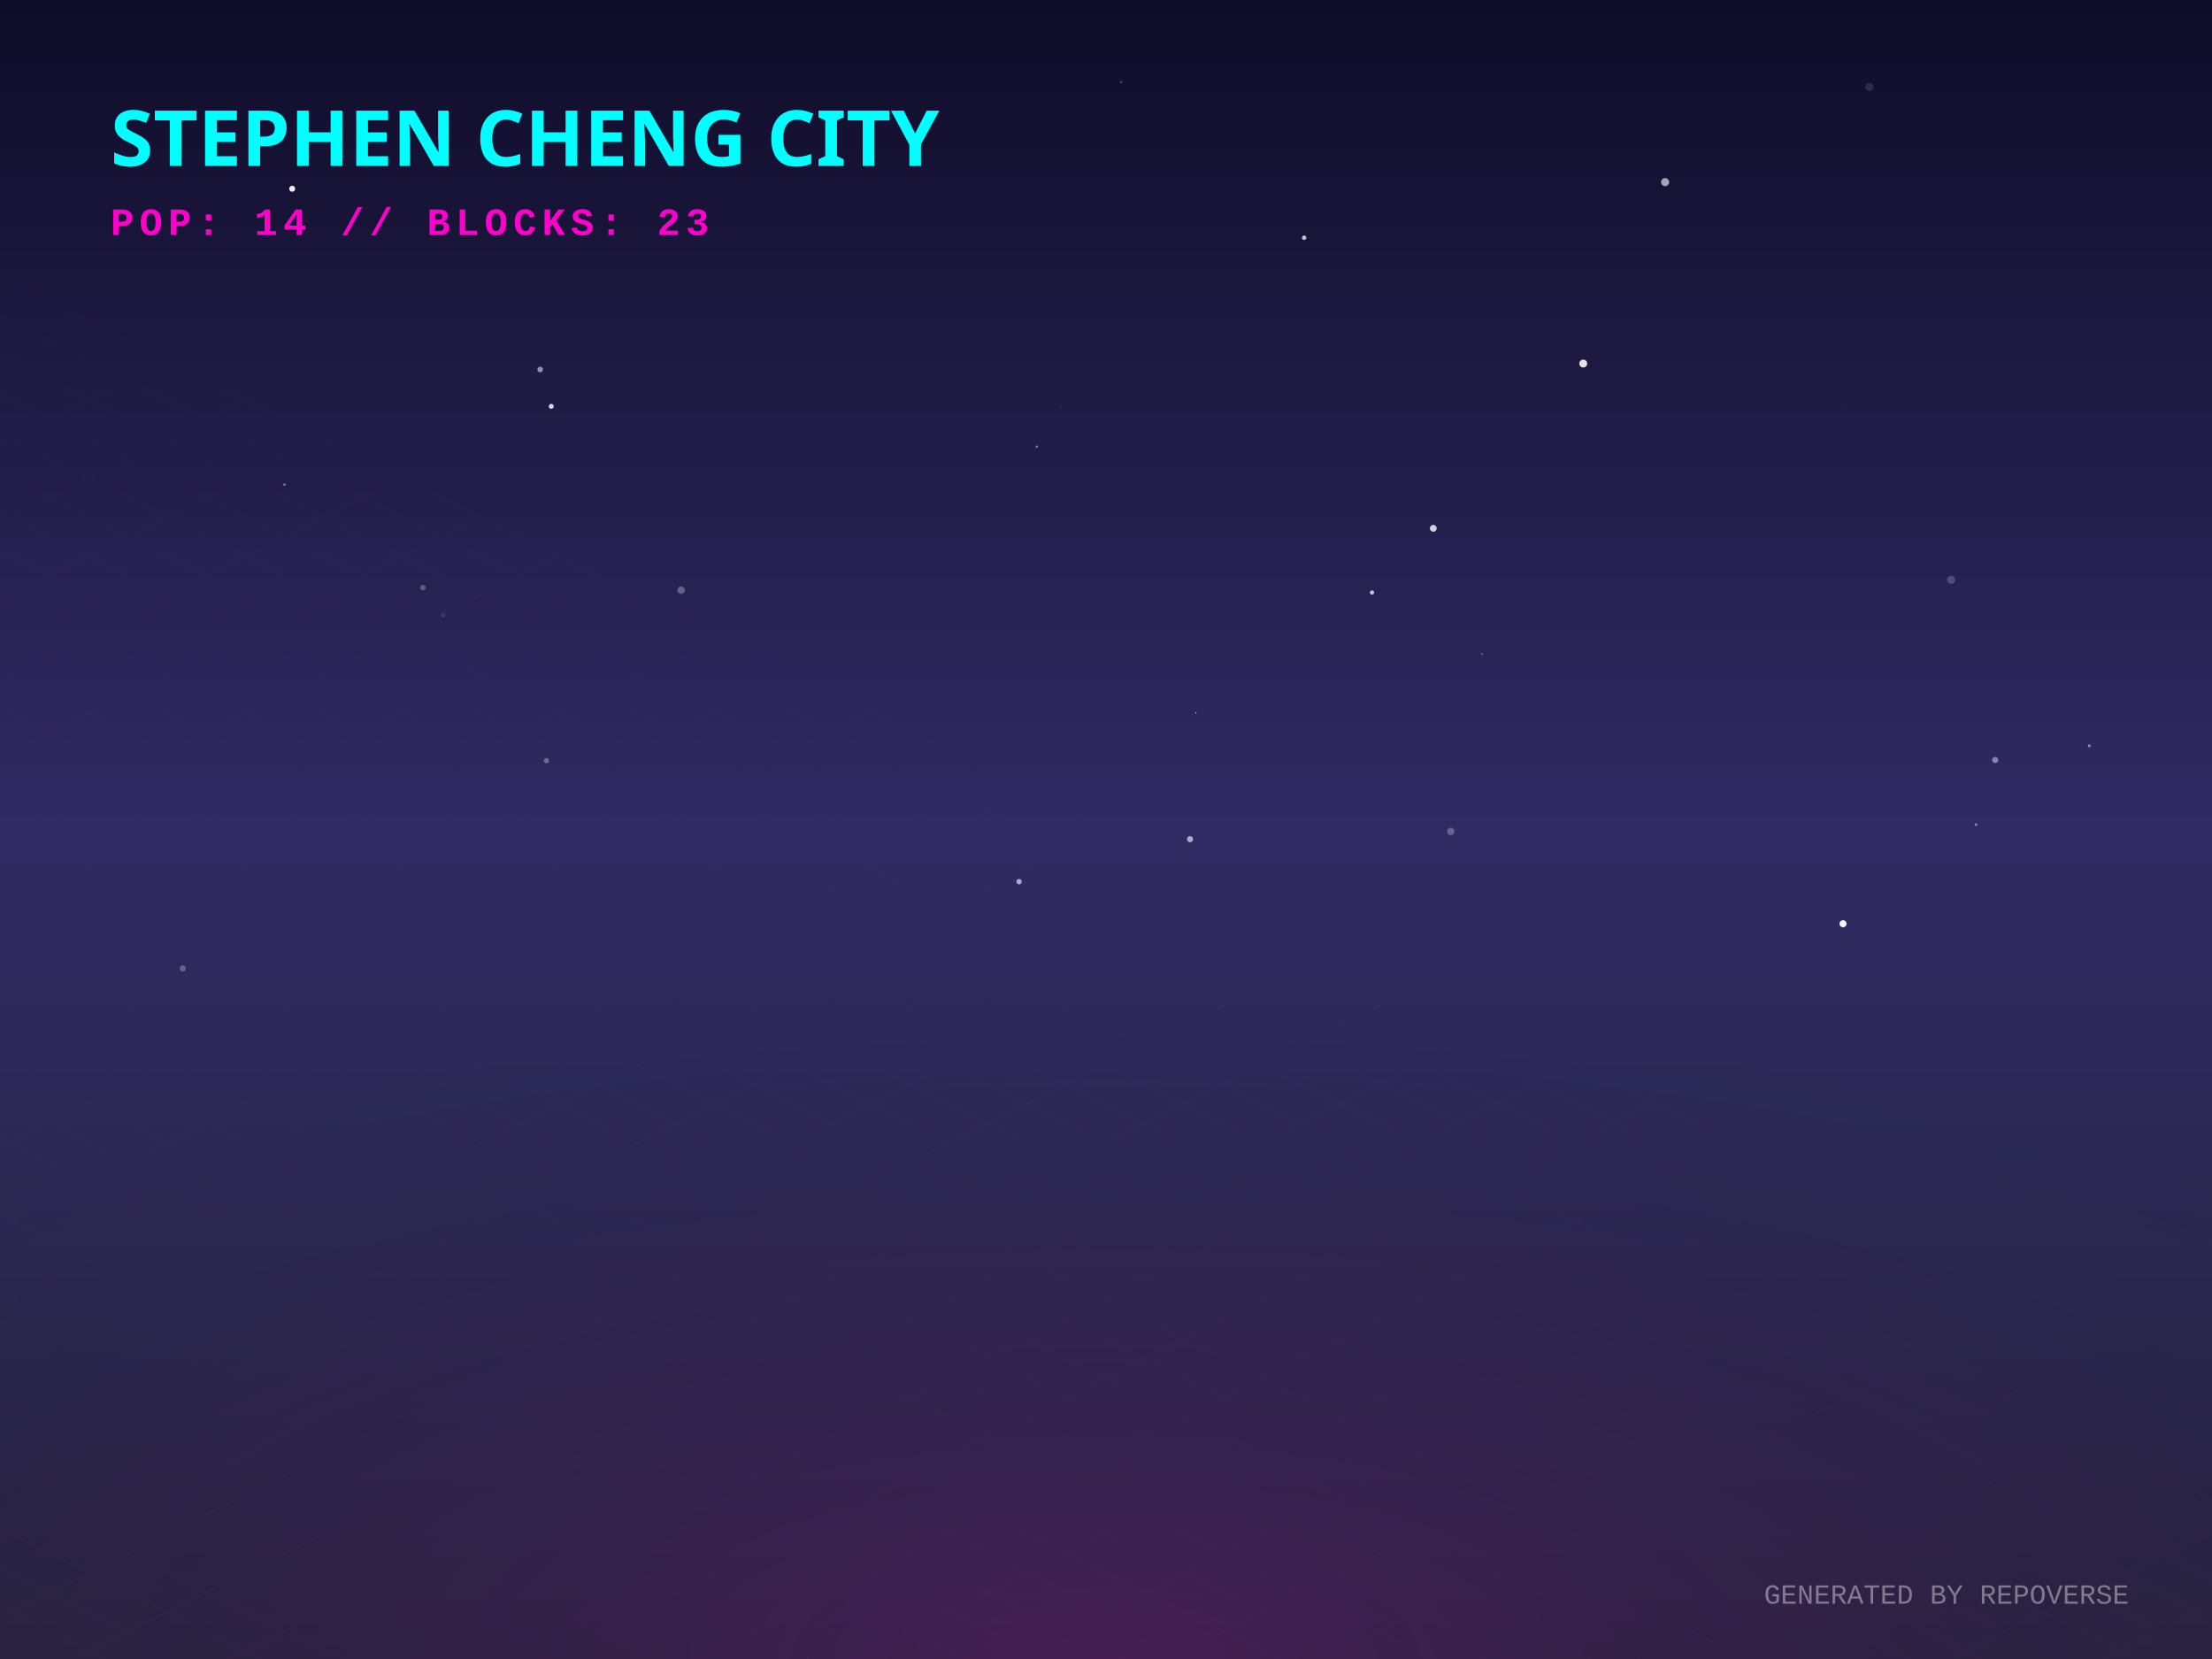
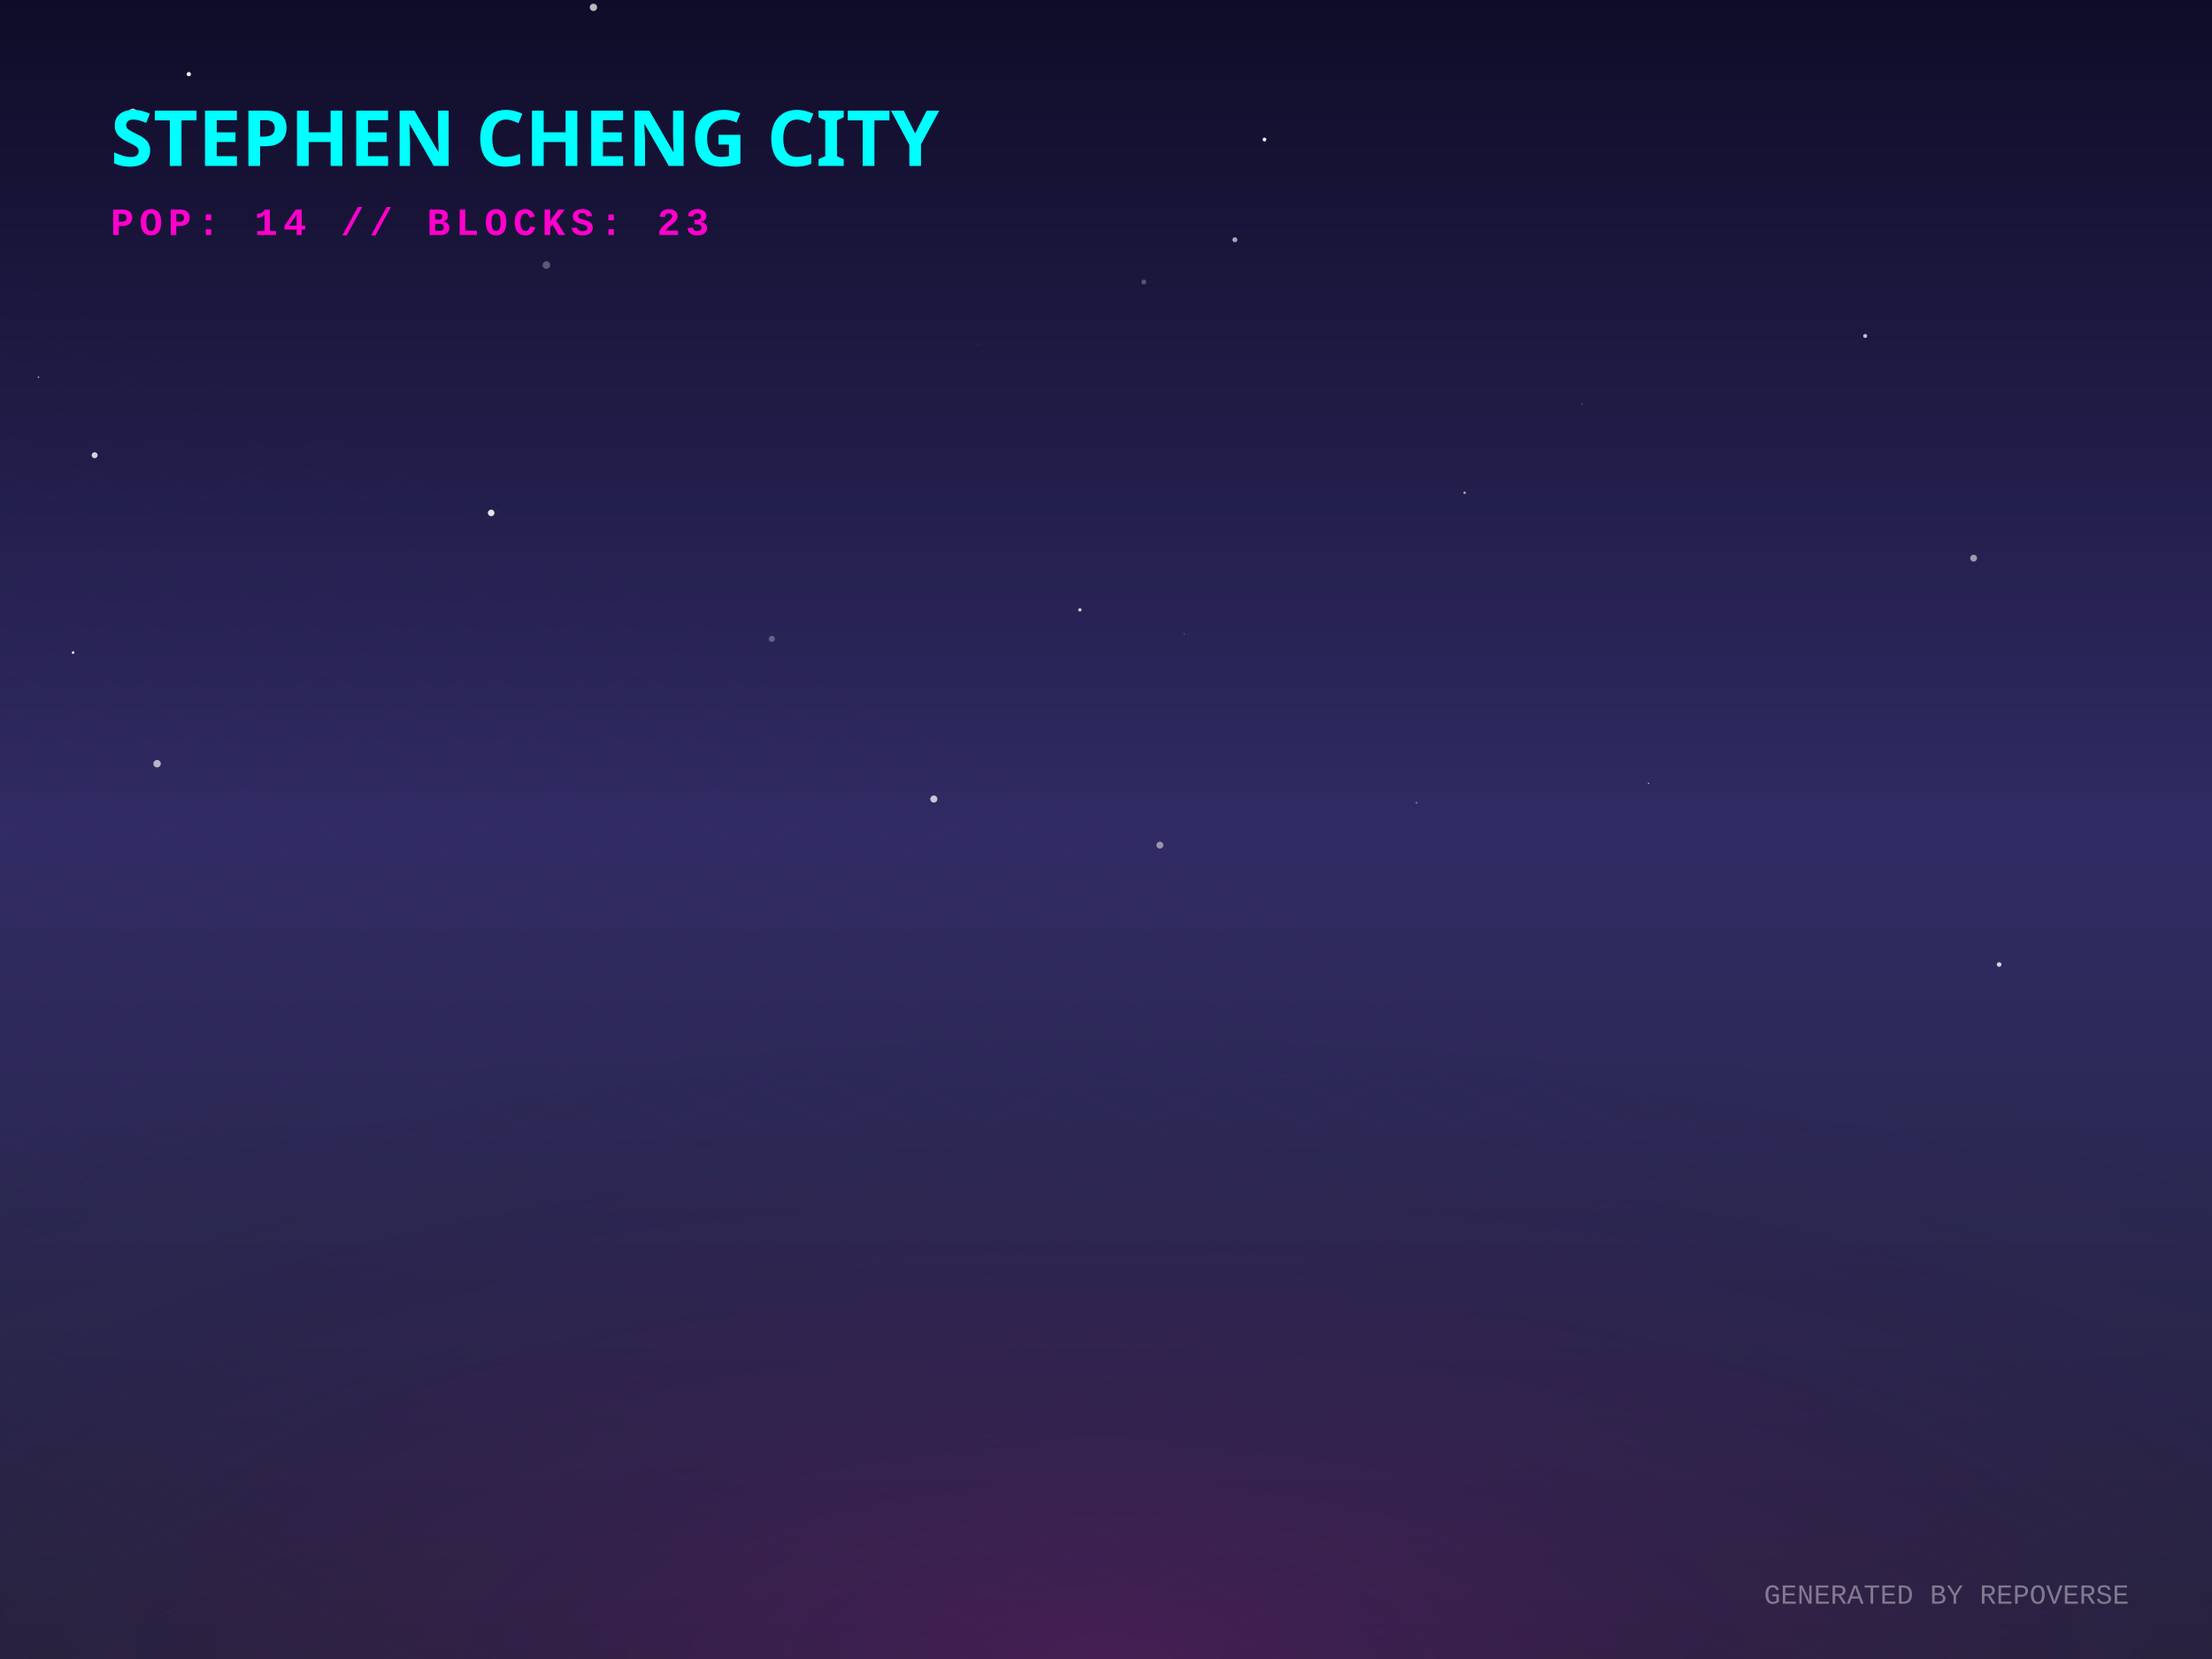
<svg xmlns="http://www.w3.org/2000/svg" width="800" height="600" viewBox="0 0 800 600">
  <defs>
    <linearGradient id="skyGradient" x1="0%" y1="0%" x2="0%" y2="100%">
      <stop offset="0%" stop-color="#0f0c29" />
      <stop offset="50%" stop-color="#302b63" />
      <stop offset="100%" stop-color="#24243e" />
    </linearGradient>
    <pattern id="gridPattern" width="40" height="20" patternUnits="userSpaceOnUse" patternTransform="rotate(0)">
      <path d="M 40 0 L 0 0 0 20" fill="none" stroke="magenta" stroke-width="0.5" opacity="0.2" />
    </pattern>
    <radialGradient id="floorGlow" cx="50%" cy="100%" r="80%">
      <stop offset="0%" stop-color="#ff00cc" stop-opacity="0.15" />
      <stop offset="100%" stop-color="transparent" />
    </radialGradient>
    <linearGradient id="gradLeft-happy" x1="0%" y1="0%" x2="100%" y2="100%">
      <stop offset="0%" stop-color="#FFD700" stop-opacity="0.8" />
      <stop offset="100%" stop-color="#050510" stop-opacity="0.9" />
    </linearGradient>
    <linearGradient id="gradRight-happy" x1="0%" y1="0%" x2="0%" y2="100%">
      <stop offset="0%" stop-color="#FFD700" stop-opacity="0.6" />
      <stop offset="100%" stop-color="#0b0b1a" stop-opacity="0.8" />
    </linearGradient>
    <linearGradient id="gradLeft-focused" x1="0%" y1="0%" x2="100%" y2="100%">
      <stop offset="0%" stop-color="#00FF94" stop-opacity="0.8" />
      <stop offset="100%" stop-color="#050510" stop-opacity="0.9" />
    </linearGradient>
    <linearGradient id="gradRight-focused" x1="0%" y1="0%" x2="0%" y2="100%">
      <stop offset="0%" stop-color="#00FF94" stop-opacity="0.6" />
      <stop offset="100%" stop-color="#0b0b1a" stop-opacity="0.8" />
    </linearGradient>
    <linearGradient id="gradLeft-calm" x1="0%" y1="0%" x2="100%" y2="100%">
      <stop offset="0%" stop-color="#00C2FF" stop-opacity="0.8" />
      <stop offset="100%" stop-color="#050510" stop-opacity="0.9" />
    </linearGradient>
    <linearGradient id="gradRight-calm" x1="0%" y1="0%" x2="0%" y2="100%">
      <stop offset="0%" stop-color="#00C2FF" stop-opacity="0.6" />
      <stop offset="100%" stop-color="#0b0b1a" stop-opacity="0.8" />
    </linearGradient>
    <linearGradient id="gradLeft-stressed" x1="0%" y1="0%" x2="100%" y2="100%">
      <stop offset="0%" stop-color="#FF2A6D" stop-opacity="0.8" />
      <stop offset="100%" stop-color="#050510" stop-opacity="0.9" />
    </linearGradient>
    <linearGradient id="gradRight-stressed" x1="0%" y1="0%" x2="0%" y2="100%">
      <stop offset="0%" stop-color="#FF2A6D" stop-opacity="0.6" />
      <stop offset="100%" stop-color="#0b0b1a" stop-opacity="0.8" />
    </linearGradient>
    <linearGradient id="gradLeft-energetic" x1="0%" y1="0%" x2="100%" y2="100%">
      <stop offset="0%" stop-color="#D300C5" stop-opacity="0.8" />
      <stop offset="100%" stop-color="#050510" stop-opacity="0.9" />
    </linearGradient>
    <linearGradient id="gradRight-energetic" x1="0%" y1="0%" x2="0%" y2="100%">
      <stop offset="0%" stop-color="#D300C5" stop-opacity="0.6" />
      <stop offset="100%" stop-color="#0b0b1a" stop-opacity="0.8" />
    </linearGradient>
  </defs>
  <rect width="100%" height="100%" fill="url(#skyGradient)" />
-   <circle cx="572.608" cy="131.478" r="1.426" fill="white" opacity="0.884" />
-   <circle cx="705.663" cy="209.713" r="1.46" fill="white" opacity="0.201" />
-   <circle cx="535.96" cy="236.585" r="0.383" fill="white" opacity="0.275" />
-   <circle cx="368.555" cy="318.861" r="0.983" fill="white" opacity="0.599" />
-   <circle cx="195.359" cy="133.647" r="1.011" fill="white" opacity="0.525" />
-   <circle cx="676.076" cy="31.43" r="1.496" fill="white" opacity="0.116" />
-   <circle cx="666.557" cy="334.088" r="1.27" fill="white" opacity="0.97" />
-   <circle cx="667.817" cy="145.945" r="0.072" fill="white" opacity="0.415" />
-   <circle cx="197.616" cy="275.106" r="0.917" fill="white" opacity="0.324" />
-   <circle cx="383.732" cy="147.307" r="0.112" fill="white" opacity="0.663" />
-   <circle cx="721.591" cy="274.874" r="1.112" fill="white" opacity="0.431" />
-   <circle cx="755.628" cy="269.742" r="0.511" fill="white" opacity="0.487" />
-   <circle cx="105.666" cy="68.26" r="1.081" fill="white" opacity="0.928" />
-   <circle cx="518.368" cy="191.073" r="1.233" fill="white" opacity="0.801" />
-   <circle cx="160.266" cy="222.459" r="0.75" fill="white" opacity="0.1" />
-   <circle cx="714.638" cy="298.237" r="0.497" fill="white" opacity="0.433" />
-   <circle cx="66.097" cy="350.254" r="1.114" fill="white" opacity="0.268" />
-   <circle cx="496.198" cy="214.299" r="0.778" fill="white" opacity="0.722" />
-   <circle cx="405.475" cy="29.686" r="0.393" fill="white" opacity="0.291" />
-   <circle cx="471.665" cy="85.972" r="0.803" fill="white" opacity="0.74" />
-   <circle cx="524.689" cy="300.686" r="1.342" fill="white" opacity="0.263" />
-   <circle cx="199.371" cy="146.958" r="0.897" fill="white" opacity="0.825" />
-   <circle cx="432.496" cy="257.821" r="0.218" fill="white" opacity="0.791" />
-   <circle cx="374.952" cy="161.528" r="0.42" fill="white" opacity="0.459" />
-   <circle cx="102.876" cy="175.285" r="0.427" fill="white" opacity="0.439" />
-   <circle cx="602.217" cy="65.87" r="1.463" fill="white" opacity="0.61" />
-   <circle cx="301.111" cy="177.54" r="0.077" fill="white" opacity="0.022" />
-   <circle cx="152.958" cy="212.517" r="1.011" fill="white" opacity="0.258" />
-   <circle cx="430.388" cy="303.508" r="1.112" fill="white" opacity="0.607" />
-   <circle cx="246.347" cy="213.435" r="1.365" fill="white" opacity="0.283" />
+   <circle cx="506.625" cy="295.742" r="0.458" fill="white" opacity="0.006" />
+   <circle cx="713.782" cy="201.865" r="1.245" fill="white" opacity="0.544" />
+   <circle cx="596.213" cy="283.302" r="0.221" fill="white" opacity="0.927" />
+   <circle cx="572.148" cy="146.02" r="0.398" fill="white" opacity="0.12" />
+   <circle cx="446.614" cy="86.707" r="0.896" fill="white" opacity="0.625" />
+   <circle cx="507.018" cy="113.842" r="0.289" fill="white" opacity="0.018" />
+   <circle cx="13.917" cy="136.41" r="0.308" fill="white" opacity="0.564" />
+   <circle cx="68.286" cy="26.805" r="0.778" fill="white" opacity="0.916" />
+   <circle cx="177.635" cy="185.505" r="1.187" fill="white" opacity="0.873" />
+   <circle cx="56.82" cy="276.2" r="1.342" fill="white" opacity="0.653" />
+   <circle cx="32.659" cy="22.645" r="0.11" fill="white" opacity="0.366" />
+   <circle cx="179.962" cy="184.905" r="0.639" fill="white" opacity="0.012" />
+   <circle cx="48.023" cy="40.778" r="1.495" fill="white" opacity="0.754" />
+   <circle cx="26.431" cy="236.024" r="0.478" fill="white" opacity="0.867" />
+   <circle cx="457.304" cy="50.459" r="0.686" fill="white" opacity="0.94" />
+   <circle cx="512.286" cy="290.322" r="0.38" fill="white" opacity="0.33" />
+   <circle cx="390.563" cy="220.563" r="0.616" fill="white" opacity="0.76" />
+   <circle cx="674.567" cy="121.506" r="0.727" fill="white" opacity="0.724" />
+   <circle cx="428.287" cy="229.249" r="0.274" fill="white" opacity="0.229" />
+   <circle cx="419.488" cy="305.646" r="1.251" fill="white" opacity="0.501" />
+   <circle cx="279.133" cy="231.058" r="1.091" fill="white" opacity="0.296" />
+   <circle cx="337.736" cy="288.983" r="1.281" fill="white" opacity="0.733" />
+   <circle cx="413.687" cy="101.984" r="0.897" fill="white" opacity="0.259" />
+   <circle cx="529.7" cy="178.221" r="0.481" fill="white" opacity="0.566" />
+   <circle cx="214.628" cy="2.664" r="1.323" fill="white" opacity="0.703" />
+   <circle cx="34.23" cy="164.637" r="1.082" fill="white" opacity="0.803" />
+   <circle cx="353.929" cy="124.675" r="0.503" fill="white" opacity="0.035" />
+   <circle cx="197.605" cy="95.862" r="1.377" fill="white" opacity="0.283" />
+   <circle cx="485.418" cy="281.621" r="0.03" fill="white" opacity="0.663" />
+   <circle cx="723.011" cy="348.826" r="0.834" fill="white" opacity="0.807" />
  <g transform="translate(0, 300) scale(1, 0.5)">
    <rect x="-800" y="0" width="2400" height="1200" fill="url(#gridPattern)" opacity="0.3" transform="rotate(45, 400, 0)" />
  </g>
  <rect x="0" y="300" width="800" height="300" fill="url(#floorGlow)" />
  <g transform="translate(40, 60)">
    <text fill="cyan" font-family="Verdana, sans-serif" font-size="28" font-weight="900" style="text-shadow: 0 0 10px cyan;">STEPHEN CHENG CITY</text>
    <text y="25" fill="#ff00cc" font-family="Courier New, monospace" font-size="14" font-weight="bold" letter-spacing="2">POP: 14 // BLOCKS: 23</text>
  </g>
  <g transform="translate(0, 50)">
    <a href="https://github.com/zintaen/repo-verse" target="_blank">
      <g class="building" opacity="0">
        <animate attributeName="opacity" values="0;1" dur="0.8s" begin="0s" fill="freeze" />
        <ellipse cx="400" cy="292.833" rx="22.5" ry="12" fill="black" opacity="0.4" blur="2" />
        <path d="M 385 272.833 l 0 20 l 15 7.5 l 0 -20 z" fill="url(#gradLeft-focused)" stroke="none" />
        <path d="M 415 272.833 l 0 20 l -15 7.5 l 0 -20 z" fill="url(#gradRight-focused)" stroke="none" />
        <path d="M 400 265.333 l 15 7.5 l -15 7.5 l -15 -7.5 z" fill="#E0FFF1" fill-opacity="0.9" stroke="none" />
        <path d="M 385 272.833 l 0 20 l 15 7.5 l 0 -20 z" fill="none" stroke="#00FF94" stroke-width="0.5" opacity="0.5" />
        <path d="M 415 272.833 l 0 20 l -15 7.5 l 0 -20 z" fill="none" stroke="#00FF94" stroke-width="0.5" opacity="0.5" />
      </g>
    </a>
    <a href="https://github.com/zintaen/kristen-calendar" target="_blank">
      <g class="building" opacity="0">
        <animate attributeName="opacity" values="0;1" dur="0.8s" begin="0.05s" fill="freeze" />
        <ellipse cx="424" cy="304.833" rx="22.5" ry="12" fill="black" opacity="0.4" blur="2" />
        <path d="M 409 255.893 l 0 48.94 l 15 7.5 l 0 -48.94 z" fill="url(#gradLeft-energetic)" stroke="none" />
        <path d="M 439 255.893 l 0 48.94 l -15 7.5 l 0 -48.94 z" fill="url(#gradRight-energetic)" stroke="none" />
        <path d="M 424 248.393 l 15 7.5 l -15 7.5 l -15 -7.5 z" fill="#FAD7FA" fill-opacity="0.9" stroke="none" />
        <path d="M 409 255.893 l 0 48.94 l 15 7.5 l 0 -48.94 z" fill="none" stroke="#D300C5" stroke-width="0.5" opacity="0.5" />
        <path d="M 439 255.893 l 0 48.94 l -15 7.5 l 0 -48.94 z" fill="none" stroke="#D300C5" stroke-width="0.5" opacity="0.5" />
        <path d="M 428 289.333 l 7 4" stroke="#FAD7FA" stroke-width="2" stroke-opacity="0.6" />
-         <path d="M 413 291.333 l 7 -4" stroke="#FAD7FA" stroke-width="2" stroke-opacity="0.4" />
-         <path d="M 428 279.333 l 7 4" stroke="#FAD7FA" stroke-width="2" stroke-opacity="0.6" />
+         <path d="M 413 281.333 l 7 -4" stroke="#FAD7FA" stroke-width="2" stroke-opacity="0.4" />
        <path d="M 428 269.333 l 7 4" stroke="#FAD7FA" stroke-width="2" stroke-opacity="0.6" />
        <path d="M 413 271.333 l 7 -4" stroke="#FAD7FA" stroke-width="2" stroke-opacity="0.4" />
      </g>
    </a>
    <a href="https://github.com/zintaen/zintaen" target="_blank">
      <g class="building" opacity="0">
        <animate attributeName="opacity" values="0;1" dur="0.8s" begin="0.1s" fill="freeze" />
        <ellipse cx="376" cy="304.833" rx="22.5" ry="12" fill="black" opacity="0.4" blur="2" />
        <path d="M 361 169.253 l 0 135.58 l 15 7.5 l 0 -135.58 z" fill="url(#gradLeft-energetic)" stroke="none" />
        <path d="M 391 169.253 l 0 135.58 l -15 7.5 l 0 -135.58 z" fill="url(#gradRight-energetic)" stroke="none" />
        <path d="M 376 161.753 l 15 7.5 l -15 7.5 l -15 -7.5 z" fill="#FAD7FA" fill-opacity="0.9" stroke="none" />
        <path d="M 361 169.253 l 0 135.58 l 15 7.5 l 0 -135.58 z" fill="none" stroke="#D300C5" stroke-width="0.5" opacity="0.5" />
        <path d="M 391 169.253 l 0 135.58 l -15 7.5 l 0 -135.58 z" fill="none" stroke="#D300C5" stroke-width="0.5" opacity="0.5" />
        <path d="M 380 289.333 l 7 4" stroke="#FAD7FA" stroke-width="2" stroke-opacity="0.6" />
-         <path d="M 380 279.333 l 7 4" stroke="#FAD7FA" stroke-width="2" stroke-opacity="0.6" />
        <path d="M 365 281.333 l 7 -4" stroke="#FAD7FA" stroke-width="2" stroke-opacity="0.4" />
        <path d="M 380 269.333 l 7 4" stroke="#FAD7FA" stroke-width="2" stroke-opacity="0.6" />
+         <path d="M 365 271.333 l 7 -4" stroke="#FAD7FA" stroke-width="2" stroke-opacity="0.4" />
+         <path d="M 380 259.333 l 7 4" stroke="#FAD7FA" stroke-width="2" stroke-opacity="0.6" />
        <path d="M 365 261.333 l 7 -4" stroke="#FAD7FA" stroke-width="2" stroke-opacity="0.4" />
-         <path d="M 380 249.333 l 7 4" stroke="#FAD7FA" stroke-width="2" stroke-opacity="0.6" />
        <path d="M 365 251.333 l 7 -4" stroke="#FAD7FA" stroke-width="2" stroke-opacity="0.4" />
-         <path d="M 380 239.333 l 7 4" stroke="#FAD7FA" stroke-width="2" stroke-opacity="0.6" />
        <path d="M 365 241.333 l 7 -4" stroke="#FAD7FA" stroke-width="2" stroke-opacity="0.4" />
+         <path d="M 380 229.333 l 7 4" stroke="#FAD7FA" stroke-width="2" stroke-opacity="0.6" />
        <path d="M 365 231.333 l 7 -4" stroke="#FAD7FA" stroke-width="2" stroke-opacity="0.4" />
        <path d="M 380 219.333 l 7 4" stroke="#FAD7FA" stroke-width="2" stroke-opacity="0.6" />
        <path d="M 365 221.333 l 7 -4" stroke="#FAD7FA" stroke-width="2" stroke-opacity="0.4" />
-         <path d="M 365 211.333 l 7 -4" stroke="#FAD7FA" stroke-width="2" stroke-opacity="0.4" />
        <path d="M 380 199.333 l 7 4" stroke="#FAD7FA" stroke-width="2" stroke-opacity="0.6" />
        <path d="M 365 201.333 l 7 -4" stroke="#FAD7FA" stroke-width="2" stroke-opacity="0.4" />
        <path d="M 380 189.333 l 7 4" stroke="#FAD7FA" stroke-width="2" stroke-opacity="0.6" />
        <path d="M 365 191.333 l 7 -4" stroke="#FAD7FA" stroke-width="2" stroke-opacity="0.4" />
+         <path d="M 380 179.333 l 7 4" stroke="#FAD7FA" stroke-width="2" stroke-opacity="0.6" />
      </g>
    </a>
    <a href="https://github.com/zintaen/epd-carbon-compare" target="_blank">
      <g class="building" opacity="0">
        <animate attributeName="opacity" values="0;1" dur="0.8s" begin="0.15s" fill="freeze" />
        <ellipse cx="448" cy="316.833" rx="22.5" ry="12" fill="black" opacity="0.4" blur="2" />
        <path d="M 433 116.833 l 0 200 l 15 7.5 l 0 -200 z" fill="url(#gradLeft-calm)" stroke="none" />
        <path d="M 463 116.833 l 0 200 l -15 7.5 l 0 -200 z" fill="url(#gradRight-calm)" stroke="none" />
        <path d="M 448 109.333 l 15 7.5 l -15 7.5 l -15 -7.5 z" fill="#D1F4FF" fill-opacity="0.9" stroke="none" />
        <path d="M 433 116.833 l 0 200 l 15 7.5 l 0 -200 z" fill="none" stroke="#00C2FF" stroke-width="0.5" opacity="0.5" />
        <path d="M 463 116.833 l 0 200 l -15 7.5 l 0 -200 z" fill="none" stroke="#00C2FF" stroke-width="0.5" opacity="0.5" />
+         <path d="M 452 301.333 l 7 4" stroke="#D1F4FF" stroke-width="2" stroke-opacity="0.6" />
+         <path d="M 437 303.333 l 7 -4" stroke="#D1F4FF" stroke-width="2" stroke-opacity="0.4" />
        <path d="M 452 291.333 l 7 4" stroke="#D1F4FF" stroke-width="2" stroke-opacity="0.6" />
        <path d="M 437 293.333 l 7 -4" stroke="#D1F4FF" stroke-width="2" stroke-opacity="0.4" />
        <path d="M 437 283.333 l 7 -4" stroke="#D1F4FF" stroke-width="2" stroke-opacity="0.4" />
        <path d="M 452 271.333 l 7 4" stroke="#D1F4FF" stroke-width="2" stroke-opacity="0.6" />
+         <path d="M 437 273.333 l 7 -4" stroke="#D1F4FF" stroke-width="2" stroke-opacity="0.4" />
        <path d="M 452 261.333 l 7 4" stroke="#D1F4FF" stroke-width="2" stroke-opacity="0.6" />
        <path d="M 437 263.333 l 7 -4" stroke="#D1F4FF" stroke-width="2" stroke-opacity="0.4" />
        <path d="M 437 253.333 l 7 -4" stroke="#D1F4FF" stroke-width="2" stroke-opacity="0.4" />
-         <path d="M 452 241.333 l 7 4" stroke="#D1F4FF" stroke-width="2" stroke-opacity="0.6" />
-         <path d="M 452 221.333 l 7 4" stroke="#D1F4FF" stroke-width="2" stroke-opacity="0.6" />
+         <path d="M 437 233.333 l 7 -4" stroke="#D1F4FF" stroke-width="2" stroke-opacity="0.4" />
        <path d="M 437 223.333 l 7 -4" stroke="#D1F4FF" stroke-width="2" stroke-opacity="0.4" />
+         <path d="M 452 211.333 l 7 4" stroke="#D1F4FF" stroke-width="2" stroke-opacity="0.6" />
        <path d="M 452 201.333 l 7 4" stroke="#D1F4FF" stroke-width="2" stroke-opacity="0.6" />
-         <path d="M 437 203.333 l 7 -4" stroke="#D1F4FF" stroke-width="2" stroke-opacity="0.4" />
        <path d="M 452 191.333 l 7 4" stroke="#D1F4FF" stroke-width="2" stroke-opacity="0.6" />
        <path d="M 437 193.333 l 7 -4" stroke="#D1F4FF" stroke-width="2" stroke-opacity="0.4" />
        <path d="M 452 181.333 l 7 4" stroke="#D1F4FF" stroke-width="2" stroke-opacity="0.6" />
        <path d="M 437 183.333 l 7 -4" stroke="#D1F4FF" stroke-width="2" stroke-opacity="0.4" />
        <path d="M 452 171.333 l 7 4" stroke="#D1F4FF" stroke-width="2" stroke-opacity="0.6" />
        <path d="M 437 173.333 l 7 -4" stroke="#D1F4FF" stroke-width="2" stroke-opacity="0.4" />
        <path d="M 452 161.333 l 7 4" stroke="#D1F4FF" stroke-width="2" stroke-opacity="0.6" />
        <path d="M 437 163.333 l 7 -4" stroke="#D1F4FF" stroke-width="2" stroke-opacity="0.4" />
        <path d="M 437 153.333 l 7 -4" stroke="#D1F4FF" stroke-width="2" stroke-opacity="0.4" />
-         <path d="M 452 141.333 l 7 4" stroke="#D1F4FF" stroke-width="2" stroke-opacity="0.6" />
        <path d="M 452 131.333 l 7 4" stroke="#D1F4FF" stroke-width="2" stroke-opacity="0.6" />
        <path d="M 437 133.333 l 7 -4" stroke="#D1F4FF" stroke-width="2" stroke-opacity="0.4" />
+         <path d="M 452 121.333 l 7 4" stroke="#D1F4FF" stroke-width="2" stroke-opacity="0.6" />
      </g>
    </a>
    <a href="https://github.com/zintaen/auto-work-harness" target="_blank">
      <g class="building" opacity="0">
        <animate attributeName="opacity" values="0;1" dur="0.8s" begin="0.2s" fill="freeze" />
        <ellipse cx="400" cy="314.808" rx="16.425" ry="8.76" fill="black" opacity="0.4" blur="2" />
        <path d="M 389.05 294.808 l 0 20 l 10.95 5.475 l 0 -20 z" fill="url(#gradLeft-calm)" stroke="none" />
        <path d="M 410.95 294.808 l 0 20 l -10.95 5.475 l 0 -20 z" fill="url(#gradRight-calm)" stroke="none" />
        <path d="M 400 289.333 l 10.95 5.475 l -10.95 5.475 l -10.95 -5.475 z" fill="#D1F4FF" fill-opacity="0.9" stroke="none" />
        <path d="M 389.05 294.808 l 0 20 l 10.95 5.475 l 0 -20 z" fill="none" stroke="#00C2FF" stroke-width="0.5" opacity="0.5" />
        <path d="M 410.95 294.808 l 0 20 l -10.95 5.475 l 0 -20 z" fill="none" stroke="#00C2FF" stroke-width="0.5" opacity="0.5" />
      </g>
    </a>
    <a href="https://github.com/zintaen/harper" target="_blank">
      <g class="building" opacity="0">
        <animate attributeName="opacity" values="0;1" dur="0.8s" begin="0.25s" fill="freeze" />
        <ellipse cx="352" cy="316.833" rx="22.5" ry="12" fill="black" opacity="0.4" blur="2" />
        <path d="M 337 116.833 l 0 200 l 15 7.5 l 0 -200 z" fill="url(#gradLeft-stressed)" stroke="none" />
        <path d="M 367 116.833 l 0 200 l -15 7.5 l 0 -200 z" fill="url(#gradRight-stressed)" stroke="none" />
        <path d="M 352 109.333 l 15 7.5 l -15 7.5 l -15 -7.5 z" fill="#FFD1E0" fill-opacity="0.9" stroke="none" />
        <path d="M 337 116.833 l 0 200 l 15 7.5 l 0 -200 z" fill="none" stroke="#FF2A6D" stroke-width="0.5" opacity="0.5" />
        <path d="M 367 116.833 l 0 200 l -15 7.5 l 0 -200 z" fill="none" stroke="#FF2A6D" stroke-width="0.5" opacity="0.5" />
        <path d="M 356 301.333 l 7 4" stroke="#FFD1E0" stroke-width="2" stroke-opacity="0.6" />
-         <path d="M 341 303.333 l 7 -4" stroke="#FFD1E0" stroke-width="2" stroke-opacity="0.4" />
        <path d="M 356 291.333 l 7 4" stroke="#FFD1E0" stroke-width="2" stroke-opacity="0.6" />
        <path d="M 341 293.333 l 7 -4" stroke="#FFD1E0" stroke-width="2" stroke-opacity="0.4" />
+         <path d="M 356 281.333 l 7 4" stroke="#FFD1E0" stroke-width="2" stroke-opacity="0.6" />
        <path d="M 341 283.333 l 7 -4" stroke="#FFD1E0" stroke-width="2" stroke-opacity="0.4" />
-         <path d="M 356 271.333 l 7 4" stroke="#FFD1E0" stroke-width="2" stroke-opacity="0.6" />
        <path d="M 356 261.333 l 7 4" stroke="#FFD1E0" stroke-width="2" stroke-opacity="0.6" />
        <path d="M 341 263.333 l 7 -4" stroke="#FFD1E0" stroke-width="2" stroke-opacity="0.4" />
        <path d="M 356 251.333 l 7 4" stroke="#FFD1E0" stroke-width="2" stroke-opacity="0.6" />
        <path d="M 341 253.333 l 7 -4" stroke="#FFD1E0" stroke-width="2" stroke-opacity="0.4" />
        <path d="M 356 241.333 l 7 4" stroke="#FFD1E0" stroke-width="2" stroke-opacity="0.6" />
        <path d="M 341 243.333 l 7 -4" stroke="#FFD1E0" stroke-width="2" stroke-opacity="0.4" />
+         <path d="M 356 231.333 l 7 4" stroke="#FFD1E0" stroke-width="2" stroke-opacity="0.6" />
        <path d="M 341 233.333 l 7 -4" stroke="#FFD1E0" stroke-width="2" stroke-opacity="0.4" />
-         <path d="M 356 221.333 l 7 4" stroke="#FFD1E0" stroke-width="2" stroke-opacity="0.6" />
        <path d="M 356 211.333 l 7 4" stroke="#FFD1E0" stroke-width="2" stroke-opacity="0.6" />
        <path d="M 341 213.333 l 7 -4" stroke="#FFD1E0" stroke-width="2" stroke-opacity="0.4" />
        <path d="M 356 201.333 l 7 4" stroke="#FFD1E0" stroke-width="2" stroke-opacity="0.6" />
        <path d="M 341 203.333 l 7 -4" stroke="#FFD1E0" stroke-width="2" stroke-opacity="0.4" />
        <path d="M 356 191.333 l 7 4" stroke="#FFD1E0" stroke-width="2" stroke-opacity="0.6" />
-         <path d="M 356 181.333 l 7 4" stroke="#FFD1E0" stroke-width="2" stroke-opacity="0.6" />
+         <path d="M 341 193.333 l 7 -4" stroke="#FFD1E0" stroke-width="2" stroke-opacity="0.4" />
+         <path d="M 341 183.333 l 7 -4" stroke="#FFD1E0" stroke-width="2" stroke-opacity="0.4" />
        <path d="M 356 171.333 l 7 4" stroke="#FFD1E0" stroke-width="2" stroke-opacity="0.6" />
        <path d="M 341 173.333 l 7 -4" stroke="#FFD1E0" stroke-width="2" stroke-opacity="0.4" />
-         <path d="M 341 163.333 l 7 -4" stroke="#FFD1E0" stroke-width="2" stroke-opacity="0.4" />
+         <path d="M 356 161.333 l 7 4" stroke="#FFD1E0" stroke-width="2" stroke-opacity="0.6" />
        <path d="M 356 151.333 l 7 4" stroke="#FFD1E0" stroke-width="2" stroke-opacity="0.6" />
        <path d="M 341 153.333 l 7 -4" stroke="#FFD1E0" stroke-width="2" stroke-opacity="0.4" />
+         <path d="M 356 141.333 l 7 4" stroke="#FFD1E0" stroke-width="2" stroke-opacity="0.6" />
        <path d="M 341 143.333 l 7 -4" stroke="#FFD1E0" stroke-width="2" stroke-opacity="0.4" />
-         <path d="M 356 131.333 l 7 4" stroke="#FFD1E0" stroke-width="2" stroke-opacity="0.6" />
-         <path d="M 356 121.333 l 7 4" stroke="#FFD1E0" stroke-width="2" stroke-opacity="0.6" />
+         <path d="M 341 133.333 l 7 -4" stroke="#FFD1E0" stroke-width="2" stroke-opacity="0.4" />
        <path d="M 341 123.333 l 7 -4" stroke="#FFD1E0" stroke-width="2" stroke-opacity="0.4" />
      </g>
    </a>
    <a href="https://github.com/zintaen/dom-defender" target="_blank">
      <g class="building" opacity="0">
        <animate attributeName="opacity" values="0;1" dur="0.8s" begin="0.3s" fill="freeze" />
        <ellipse cx="472" cy="328.833" rx="22.5" ry="12" fill="black" opacity="0.4" blur="2" />
        <path d="M 457 308.833 l 0 20 l 15 7.5 l 0 -20 z" fill="url(#gradLeft-focused)" stroke="none" />
        <path d="M 487 308.833 l 0 20 l -15 7.5 l 0 -20 z" fill="url(#gradRight-focused)" stroke="none" />
        <path d="M 472 301.333 l 15 7.5 l -15 7.5 l -15 -7.5 z" fill="#E0FFF1" fill-opacity="0.9" stroke="none" />
        <path d="M 457 308.833 l 0 20 l 15 7.5 l 0 -20 z" fill="none" stroke="#00FF94" stroke-width="0.5" opacity="0.5" />
        <path d="M 487 308.833 l 0 20 l -15 7.5 l 0 -20 z" fill="none" stroke="#00FF94" stroke-width="0.5" opacity="0.5" />
      </g>
    </a>
    <a href="https://github.com/zintaen/3d-preriodic-table" target="_blank">
      <g class="building" opacity="0">
        <animate attributeName="opacity" values="0;1" dur="0.8s" begin="0.35s" fill="freeze" />
        <ellipse cx="424" cy="328.833" rx="22.5" ry="12" fill="black" opacity="0.4" blur="2" />
        <path d="M 409 298.413 l 0 30.42 l 15 7.5 l 0 -30.42 z" fill="url(#gradLeft-focused)" stroke="none" />
        <path d="M 439 298.413 l 0 30.42 l -15 7.5 l 0 -30.42 z" fill="url(#gradRight-focused)" stroke="none" />
        <path d="M 424 290.913 l 15 7.5 l -15 7.5 l -15 -7.5 z" fill="#E0FFF1" fill-opacity="0.9" stroke="none" />
        <path d="M 409 298.413 l 0 30.42 l 15 7.5 l 0 -30.42 z" fill="none" stroke="#00FF94" stroke-width="0.5" opacity="0.5" />
        <path d="M 439 298.413 l 0 30.42 l -15 7.5 l 0 -30.42 z" fill="none" stroke="#00FF94" stroke-width="0.5" opacity="0.5" />
      </g>
    </a>
    <a href="https://github.com/zintaen/claude-mem" target="_blank">
      <g class="building" opacity="0">
        <animate attributeName="opacity" values="0;1" dur="0.8s" begin="0.4s" fill="freeze" />
        <ellipse cx="376" cy="328.833" rx="22.5" ry="12" fill="black" opacity="0.4" blur="2" />
        <path d="M 361 128.833 l 0 200 l 15 7.5 l 0 -200 z" fill="url(#gradLeft-stressed)" stroke="none" />
        <path d="M 391 128.833 l 0 200 l -15 7.5 l 0 -200 z" fill="url(#gradRight-stressed)" stroke="none" />
        <path d="M 376 121.333 l 15 7.5 l -15 7.5 l -15 -7.5 z" fill="#FFD1E0" fill-opacity="0.9" stroke="none" />
        <path d="M 361 128.833 l 0 200 l 15 7.5 l 0 -200 z" fill="none" stroke="#FF2A6D" stroke-width="0.5" opacity="0.5" />
        <path d="M 391 128.833 l 0 200 l -15 7.5 l 0 -200 z" fill="none" stroke="#FF2A6D" stroke-width="0.5" opacity="0.5" />
        <path d="M 380 313.333 l 7 4" stroke="#FFD1E0" stroke-width="2" stroke-opacity="0.6" />
        <path d="M 365 315.333 l 7 -4" stroke="#FFD1E0" stroke-width="2" stroke-opacity="0.4" />
        <path d="M 380 303.333 l 7 4" stroke="#FFD1E0" stroke-width="2" stroke-opacity="0.6" />
+         <path d="M 365 305.333 l 7 -4" stroke="#FFD1E0" stroke-width="2" stroke-opacity="0.4" />
        <path d="M 380 293.333 l 7 4" stroke="#FFD1E0" stroke-width="2" stroke-opacity="0.6" />
        <path d="M 365 295.333 l 7 -4" stroke="#FFD1E0" stroke-width="2" stroke-opacity="0.4" />
        <path d="M 365 285.333 l 7 -4" stroke="#FFD1E0" stroke-width="2" stroke-opacity="0.4" />
-         <path d="M 380 273.333 l 7 4" stroke="#FFD1E0" stroke-width="2" stroke-opacity="0.6" />
        <path d="M 365 275.333 l 7 -4" stroke="#FFD1E0" stroke-width="2" stroke-opacity="0.4" />
-         <path d="M 380 263.333 l 7 4" stroke="#FFD1E0" stroke-width="2" stroke-opacity="0.6" />
        <path d="M 365 265.333 l 7 -4" stroke="#FFD1E0" stroke-width="2" stroke-opacity="0.4" />
-         <path d="M 380 253.333 l 7 4" stroke="#FFD1E0" stroke-width="2" stroke-opacity="0.6" />
        <path d="M 365 255.333 l 7 -4" stroke="#FFD1E0" stroke-width="2" stroke-opacity="0.4" />
        <path d="M 380 243.333 l 7 4" stroke="#FFD1E0" stroke-width="2" stroke-opacity="0.6" />
+         <path d="M 365 245.333 l 7 -4" stroke="#FFD1E0" stroke-width="2" stroke-opacity="0.4" />
        <path d="M 380 233.333 l 7 4" stroke="#FFD1E0" stroke-width="2" stroke-opacity="0.6" />
        <path d="M 365 235.333 l 7 -4" stroke="#FFD1E0" stroke-width="2" stroke-opacity="0.4" />
-         <path d="M 365 225.333 l 7 -4" stroke="#FFD1E0" stroke-width="2" stroke-opacity="0.4" />
+         <path d="M 380 223.333 l 7 4" stroke="#FFD1E0" stroke-width="2" stroke-opacity="0.6" />
+         <path d="M 380 213.333 l 7 4" stroke="#FFD1E0" stroke-width="2" stroke-opacity="0.6" />
        <path d="M 380 203.333 l 7 4" stroke="#FFD1E0" stroke-width="2" stroke-opacity="0.6" />
        <path d="M 365 205.333 l 7 -4" stroke="#FFD1E0" stroke-width="2" stroke-opacity="0.4" />
+         <path d="M 380 193.333 l 7 4" stroke="#FFD1E0" stroke-width="2" stroke-opacity="0.6" />
        <path d="M 365 195.333 l 7 -4" stroke="#FFD1E0" stroke-width="2" stroke-opacity="0.4" />
        <path d="M 380 183.333 l 7 4" stroke="#FFD1E0" stroke-width="2" stroke-opacity="0.6" />
        <path d="M 365 185.333 l 7 -4" stroke="#FFD1E0" stroke-width="2" stroke-opacity="0.4" />
        <path d="M 380 173.333 l 7 4" stroke="#FFD1E0" stroke-width="2" stroke-opacity="0.6" />
+         <path d="M 365 175.333 l 7 -4" stroke="#FFD1E0" stroke-width="2" stroke-opacity="0.4" />
        <path d="M 380 163.333 l 7 4" stroke="#FFD1E0" stroke-width="2" stroke-opacity="0.6" />
-         <path d="M 365 165.333 l 7 -4" stroke="#FFD1E0" stroke-width="2" stroke-opacity="0.4" />
+         <path d="M 380 153.333 l 7 4" stroke="#FFD1E0" stroke-width="2" stroke-opacity="0.6" />
        <path d="M 365 155.333 l 7 -4" stroke="#FFD1E0" stroke-width="2" stroke-opacity="0.4" />
        <path d="M 380 143.333 l 7 4" stroke="#FFD1E0" stroke-width="2" stroke-opacity="0.6" />
        <path d="M 365 145.333 l 7 -4" stroke="#FFD1E0" stroke-width="2" stroke-opacity="0.4" />
        <path d="M 380 133.333 l 7 4" stroke="#FFD1E0" stroke-width="2" stroke-opacity="0.6" />
-         <path d="M 365 135.333 l 7 -4" stroke="#FFD1E0" stroke-width="2" stroke-opacity="0.4" />
      </g>
    </a>
    <a href="https://github.com/zintaen/issue-hunter" target="_blank">
      <g class="building" opacity="0">
        <animate attributeName="opacity" values="0;1" dur="0.8s" begin="0.45s" fill="freeze" />
        <ellipse cx="448" cy="339.536" rx="18.607" ry="9.924" fill="black" opacity="0.4" blur="2" />
        <path d="M 435.595 319.536 l 0 20 l 12.405 6.202 l 0 -20 z" fill="url(#gradLeft-calm)" stroke="none" />
        <path d="M 460.405 319.536 l 0 20 l -12.405 6.202 l 0 -20 z" fill="url(#gradRight-calm)" stroke="none" />
        <path d="M 448 313.333 l 12.405 6.202 l -12.405 6.202 l -12.405 -6.202 z" fill="#D1F4FF" fill-opacity="0.9" stroke="none" />
        <path d="M 435.595 319.536 l 0 20 l 12.405 6.202 l 0 -20 z" fill="none" stroke="#00C2FF" stroke-width="0.5" opacity="0.5" />
        <path d="M 460.405 319.536 l 0 20 l -12.405 6.202 l 0 -20 z" fill="none" stroke="#00C2FF" stroke-width="0.5" opacity="0.5" />
      </g>
    </a>
  </g>
  <text x="770" y="580" text-anchor="end" fill="rgba(255,255,255,0.4)" font-family="Courier New" font-size="10">GENERATED BY REPOVERSE</text>
</svg>
